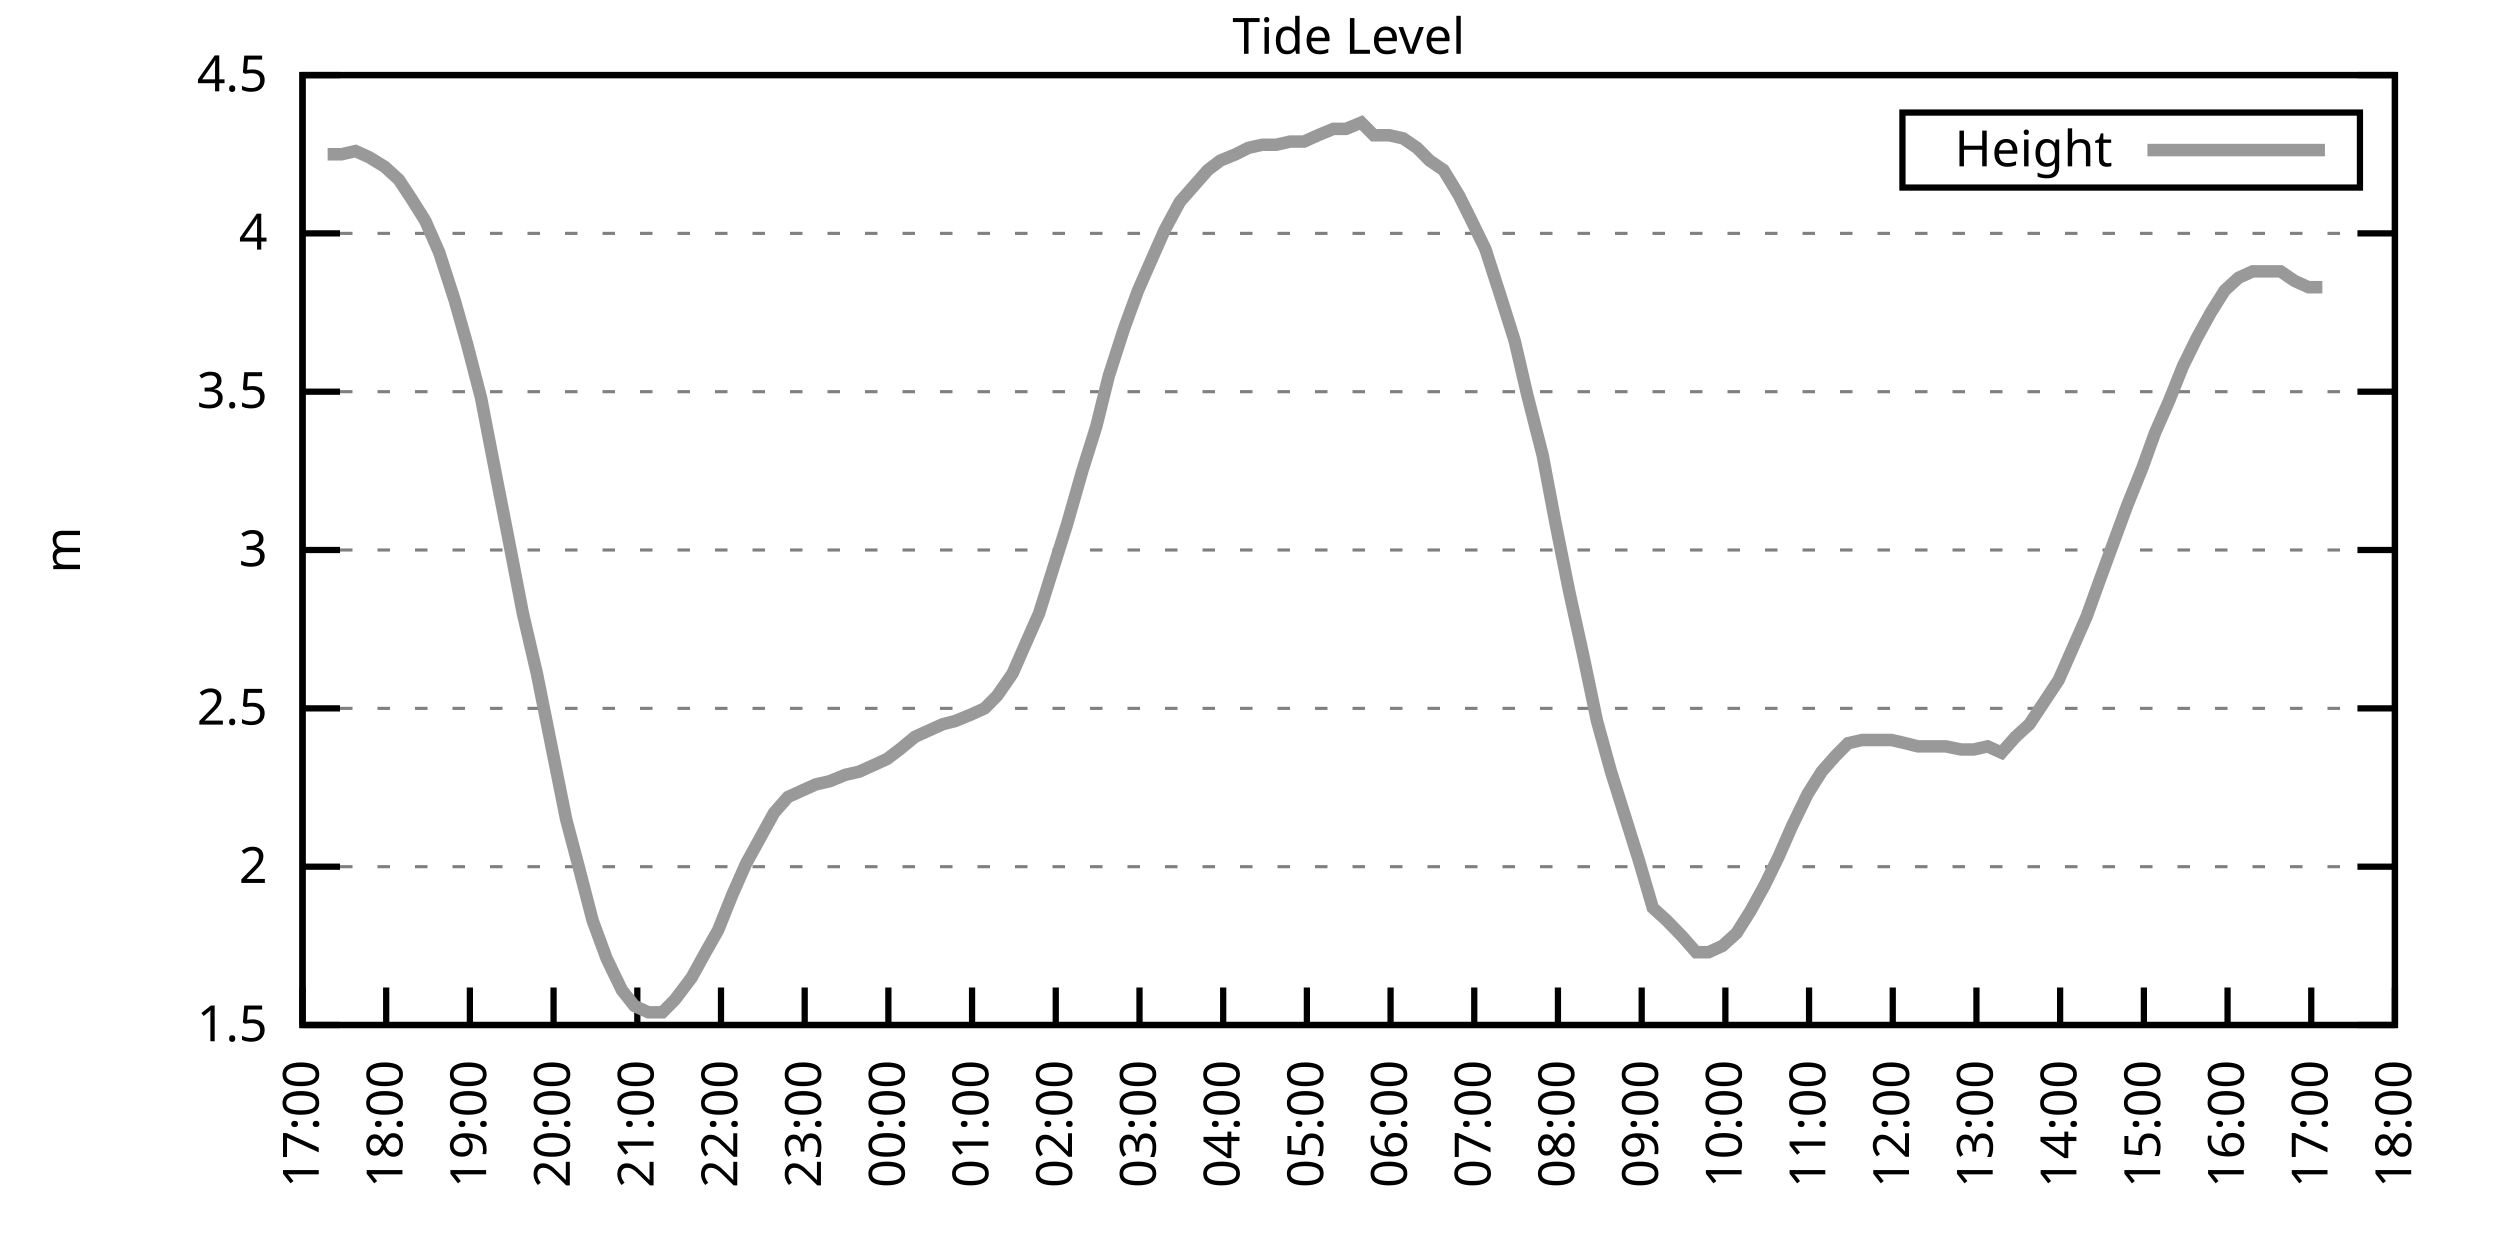
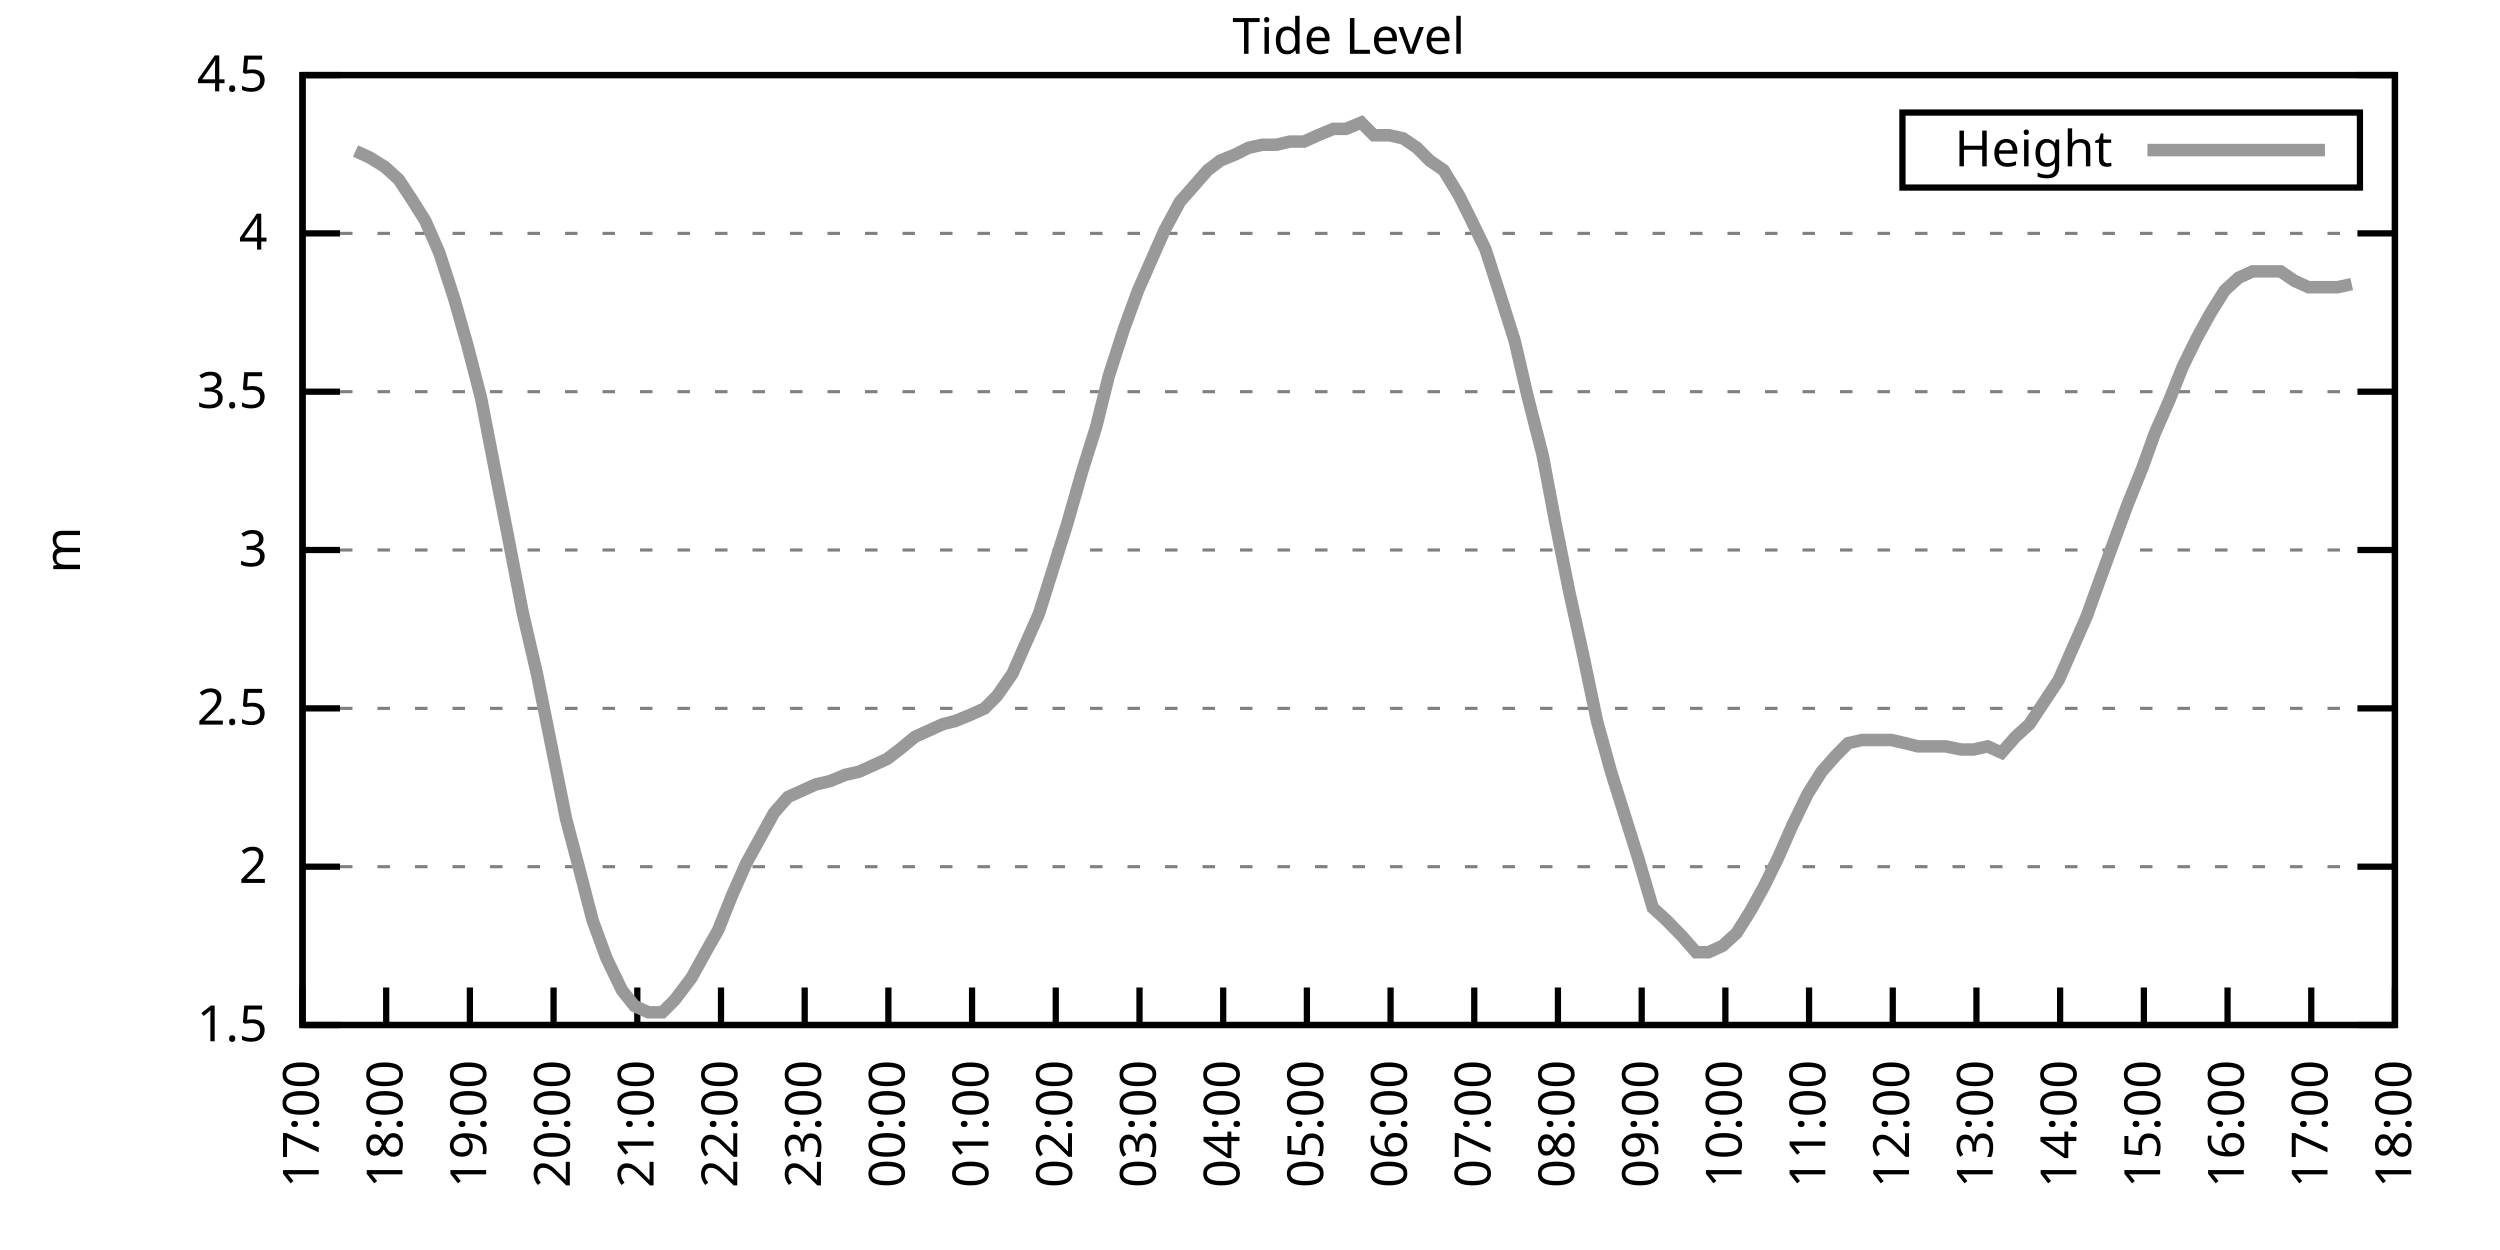
<svg xmlns="http://www.w3.org/2000/svg" xmlns:xlink="http://www.w3.org/1999/xlink" width="400" height="200" viewBox="0 0 400 200">
  <g id="gnuplot_canvas">
    <rect x="0" y="0" width="400" height="200" fill="none" />
    <defs>
      <circle id="gpDot" r="0.5" stroke-width="0.5" stroke="currentColor" />
      <path id="gpPt0" stroke-width="0.333" stroke="currentColor" d="M-1,0 h2 M0,-1 v2" />
      <path id="gpPt1" stroke-width="0.333" stroke="currentColor" d="M-1,-1 L1,1 M1,-1 L-1,1" />
      <path id="gpPt2" stroke-width="0.333" stroke="currentColor" d="M-1,0 L1,0 M0,-1 L0,1 M-1,-1 L1,1 M-1,1 L1,-1" />
      <rect id="gpPt3" stroke-width="0.333" stroke="currentColor" x="-1" y="-1" width="2" height="2" />
      <rect id="gpPt4" stroke-width="0.333" stroke="currentColor" fill="currentColor" x="-1" y="-1" width="2" height="2" />
      <circle id="gpPt5" stroke-width="0.333" stroke="currentColor" cx="0" cy="0" r="1" />
      <use xlink:href="#gpPt5" id="gpPt6" fill="currentColor" stroke="none" />
      <path id="gpPt7" stroke-width="0.333" stroke="currentColor" d="M0,-1.33 L-1.33,0.67 L1.33,0.67 z" />
      <use xlink:href="#gpPt7" id="gpPt8" fill="currentColor" stroke="none" />
      <use xlink:href="#gpPt7" id="gpPt9" stroke="currentColor" transform="rotate(180)" />
      <use xlink:href="#gpPt9" id="gpPt10" fill="currentColor" stroke="none" />
      <use xlink:href="#gpPt3" id="gpPt11" stroke="currentColor" transform="rotate(45)" />
      <use xlink:href="#gpPt11" id="gpPt12" fill="currentColor" stroke="none" />
      <path id="gpPt13" stroke-width="0.333" stroke="currentColor" d="M0,1.330 L1.265,0.411 L0.782,-1.067 L-0.782,-1.076 L-1.265,0.411 z" />
      <use xlink:href="#gpPt13" id="gpPt14" fill="currentColor" stroke="none" />
      <filter id="textbox" filterUnits="objectBoundingBox" x="0" y="0" height="1" width="1">
        <feFlood flood-color="white" flood-opacity="1" result="bgnd" />
        <feComposite in="SourceGraphic" in2="bgnd" operator="atop" />
      </filter>
      <filter id="greybox" filterUnits="objectBoundingBox" x="0" y="0" height="1" width="1">
        <feFlood flood-color="lightgrey" flood-opacity="1" result="grey" />
        <feComposite in="SourceGraphic" in2="grey" operator="atop" />
      </filter>
    </defs>
    <g fill="none" color="white" stroke="currentColor" stroke-width="1.00" stroke-linecap="butt" stroke-linejoin="miter">
</g>
    <g fill="none" color="black" stroke="currentColor" stroke-width="1.00" stroke-linecap="butt" stroke-linejoin="miter">
      <g stroke="none" shape-rendering="crispEdges">
        <polygon fill="rgb(255, 255, 255)" points="48.40,164.00 383.18,164.00 383.18,12.02 48.40,12.02 " />
      </g>
    </g>
    <g fill="none" color="black" stroke="currentColor" stroke-width="1.00" stroke-linecap="butt" stroke-linejoin="miter">
</g>
    <g fill="none" color="black" stroke="black" stroke-width="0.50" stroke-linecap="butt" stroke-linejoin="miter">
</g>
    <g fill="none" color="gray" stroke="currentColor" stroke-width="0.50" stroke-linecap="butt" stroke-linejoin="miter">
      <path stroke="gray" stroke-dasharray="2,4" class="gridline" d="M48.40,164.00 L383.19,164.00  " />
    </g>
    <g fill="none" color="gray" stroke="gray" stroke-width="1.00" stroke-linecap="butt" stroke-linejoin="miter">
</g>
    <g fill="none" color="black" stroke="currentColor" stroke-width="1.00" stroke-linecap="butt" stroke-linejoin="miter">
      <path stroke="black" d="M48.40,164.00 L54.40,164.00 M383.19,164.00 L377.19,164.00  " />
      <g transform="translate(42.80,166.60)" stroke="none" fill="black" font-family="Sans" font-size="8.00" text-anchor="end">
        <text>
          <tspan font-family="Sans"> 1.5</tspan>
        </text>
      </g>
    </g>
    <g fill="none" color="black" stroke="currentColor" stroke-width="1.00" stroke-linecap="butt" stroke-linejoin="miter">
</g>
    <g fill="none" color="black" stroke="black" stroke-width="0.50" stroke-linecap="butt" stroke-linejoin="miter">
</g>
    <g fill="none" color="gray" stroke="currentColor" stroke-width="0.50" stroke-linecap="butt" stroke-linejoin="miter">
      <path stroke="gray" stroke-dasharray="2,4" class="gridline" d="M48.40,138.67 L383.19,138.67  " />
    </g>
    <g fill="none" color="gray" stroke="gray" stroke-width="1.00" stroke-linecap="butt" stroke-linejoin="miter">
</g>
    <g fill="none" color="black" stroke="currentColor" stroke-width="1.00" stroke-linecap="butt" stroke-linejoin="miter">
      <path stroke="black" d="M48.40,138.67 L54.40,138.67 M383.19,138.67 L377.19,138.67  " />
      <g transform="translate(42.80,141.27)" stroke="none" fill="black" font-family="Sans" font-size="8.00" text-anchor="end">
        <text>
          <tspan font-family="Sans"> 2</tspan>
        </text>
      </g>
    </g>
    <g fill="none" color="black" stroke="currentColor" stroke-width="1.00" stroke-linecap="butt" stroke-linejoin="miter">
</g>
    <g fill="none" color="black" stroke="black" stroke-width="0.50" stroke-linecap="butt" stroke-linejoin="miter">
</g>
    <g fill="none" color="gray" stroke="currentColor" stroke-width="0.50" stroke-linecap="butt" stroke-linejoin="miter">
      <path stroke="gray" stroke-dasharray="2,4" class="gridline" d="M48.40,113.34 L383.19,113.34  " />
    </g>
    <g fill="none" color="gray" stroke="gray" stroke-width="1.00" stroke-linecap="butt" stroke-linejoin="miter">
</g>
    <g fill="none" color="black" stroke="currentColor" stroke-width="1.00" stroke-linecap="butt" stroke-linejoin="miter">
      <path stroke="black" d="M48.40,113.34 L54.40,113.34 M383.19,113.34 L377.19,113.34  " />
      <g transform="translate(42.80,115.94)" stroke="none" fill="black" font-family="Sans" font-size="8.00" text-anchor="end">
        <text>
          <tspan font-family="Sans"> 2.5</tspan>
        </text>
      </g>
    </g>
    <g fill="none" color="black" stroke="currentColor" stroke-width="1.00" stroke-linecap="butt" stroke-linejoin="miter">
</g>
    <g fill="none" color="black" stroke="black" stroke-width="0.50" stroke-linecap="butt" stroke-linejoin="miter">
</g>
    <g fill="none" color="gray" stroke="currentColor" stroke-width="0.50" stroke-linecap="butt" stroke-linejoin="miter">
      <path stroke="gray" stroke-dasharray="2,4" class="gridline" d="M48.40,88.00 L383.19,88.00  " />
    </g>
    <g fill="none" color="gray" stroke="gray" stroke-width="1.00" stroke-linecap="butt" stroke-linejoin="miter">
</g>
    <g fill="none" color="black" stroke="currentColor" stroke-width="1.00" stroke-linecap="butt" stroke-linejoin="miter">
      <path stroke="black" d="M48.40,88.00 L54.40,88.00 M383.19,88.00 L377.19,88.00  " />
      <g transform="translate(42.80,90.60)" stroke="none" fill="black" font-family="Sans" font-size="8.00" text-anchor="end">
        <text>
          <tspan font-family="Sans"> 3</tspan>
        </text>
      </g>
    </g>
    <g fill="none" color="black" stroke="currentColor" stroke-width="1.00" stroke-linecap="butt" stroke-linejoin="miter">
</g>
    <g fill="none" color="black" stroke="black" stroke-width="0.50" stroke-linecap="butt" stroke-linejoin="miter">
</g>
    <g fill="none" color="gray" stroke="currentColor" stroke-width="0.50" stroke-linecap="butt" stroke-linejoin="miter">
      <path stroke="gray" stroke-dasharray="2,4" class="gridline" d="M48.40,62.67 L383.19,62.67  " />
    </g>
    <g fill="none" color="gray" stroke="gray" stroke-width="1.00" stroke-linecap="butt" stroke-linejoin="miter">
</g>
    <g fill="none" color="black" stroke="currentColor" stroke-width="1.00" stroke-linecap="butt" stroke-linejoin="miter">
      <path stroke="black" d="M48.40,62.67 L54.40,62.67 M383.19,62.67 L377.19,62.67  " />
      <g transform="translate(42.80,65.27)" stroke="none" fill="black" font-family="Sans" font-size="8.00" text-anchor="end">
        <text>
          <tspan font-family="Sans"> 3.5</tspan>
        </text>
      </g>
    </g>
    <g fill="none" color="black" stroke="currentColor" stroke-width="1.00" stroke-linecap="butt" stroke-linejoin="miter">
</g>
    <g fill="none" color="black" stroke="black" stroke-width="0.50" stroke-linecap="butt" stroke-linejoin="miter">
</g>
    <g fill="none" color="gray" stroke="currentColor" stroke-width="0.50" stroke-linecap="butt" stroke-linejoin="miter">
      <path stroke="gray" stroke-dasharray="2,4" class="gridline" d="M48.40,37.34 L383.19,37.34  " />
    </g>
    <g fill="none" color="gray" stroke="gray" stroke-width="1.00" stroke-linecap="butt" stroke-linejoin="miter">
</g>
    <g fill="none" color="black" stroke="currentColor" stroke-width="1.00" stroke-linecap="butt" stroke-linejoin="miter">
      <path stroke="black" d="M48.40,37.34 L54.40,37.34 M383.19,37.34 L377.19,37.34  " />
      <g transform="translate(42.80,39.94)" stroke="none" fill="black" font-family="Sans" font-size="8.00" text-anchor="end">
        <text>
          <tspan font-family="Sans"> 4</tspan>
        </text>
      </g>
    </g>
    <g fill="none" color="black" stroke="currentColor" stroke-width="1.00" stroke-linecap="butt" stroke-linejoin="miter">
</g>
    <g fill="none" color="black" stroke="black" stroke-width="0.50" stroke-linecap="butt" stroke-linejoin="miter">
</g>
    <g fill="none" color="gray" stroke="currentColor" stroke-width="0.50" stroke-linecap="butt" stroke-linejoin="miter">
      <path stroke="gray" stroke-dasharray="2,4" class="gridline" d="M48.40,12.01 L383.19,12.01  " />
    </g>
    <g fill="none" color="gray" stroke="gray" stroke-width="1.00" stroke-linecap="butt" stroke-linejoin="miter">
</g>
    <g fill="none" color="black" stroke="currentColor" stroke-width="1.00" stroke-linecap="butt" stroke-linejoin="miter">
      <path stroke="black" d="M48.40,12.01 L54.40,12.01 M383.19,12.01 L377.19,12.01  " />
      <g transform="translate(42.80,14.61)" stroke="none" fill="black" font-family="Sans" font-size="8.00" text-anchor="end">
        <text>
          <tspan font-family="Sans"> 4.5</tspan>
        </text>
      </g>
    </g>
    <g fill="none" color="black" stroke="currentColor" stroke-width="1.00" stroke-linecap="butt" stroke-linejoin="miter">
      <path stroke="black" d="M48.40,164.00 L48.40,158.00  " />
      <g transform="translate(51.00,169.60) rotate(270.00)" stroke="none" fill="black" font-family="Sans" font-size="8.00" text-anchor="end">
        <text>
          <tspan font-family="Sans">17:00</tspan>
        </text>
      </g>
    </g>
    <g fill="none" color="black" stroke="currentColor" stroke-width="1.00" stroke-linecap="butt" stroke-linejoin="miter">
      <path stroke="black" d="M61.79,164.00 L61.79,158.00  " />
      <g transform="translate(64.39,169.60) rotate(270.00)" stroke="none" fill="black" font-family="Sans" font-size="8.00" text-anchor="end">
        <text>
          <tspan font-family="Sans">18:00</tspan>
        </text>
      </g>
    </g>
    <g fill="none" color="black" stroke="currentColor" stroke-width="1.00" stroke-linecap="butt" stroke-linejoin="miter">
      <path stroke="black" d="M75.18,164.00 L75.18,158.00  " />
      <g transform="translate(77.78,169.60) rotate(270.00)" stroke="none" fill="black" font-family="Sans" font-size="8.00" text-anchor="end">
        <text>
          <tspan font-family="Sans">19:00</tspan>
        </text>
      </g>
    </g>
    <g fill="none" color="black" stroke="currentColor" stroke-width="1.00" stroke-linecap="butt" stroke-linejoin="miter">
      <path stroke="black" d="M88.57,164.00 L88.57,158.00  " />
      <g transform="translate(91.17,169.60) rotate(270.00)" stroke="none" fill="black" font-family="Sans" font-size="8.00" text-anchor="end">
        <text>
          <tspan font-family="Sans">20:00</tspan>
        </text>
      </g>
    </g>
    <g fill="none" color="black" stroke="currentColor" stroke-width="1.00" stroke-linecap="butt" stroke-linejoin="miter">
      <path stroke="black" d="M101.97,164.00 L101.97,158.00  " />
      <g transform="translate(104.57,169.60) rotate(270.00)" stroke="none" fill="black" font-family="Sans" font-size="8.00" text-anchor="end">
        <text>
          <tspan font-family="Sans">21:00</tspan>
        </text>
      </g>
    </g>
    <g fill="none" color="black" stroke="currentColor" stroke-width="1.00" stroke-linecap="butt" stroke-linejoin="miter">
      <path stroke="black" d="M115.36,164.00 L115.36,158.00  " />
      <g transform="translate(117.96,169.60) rotate(270.00)" stroke="none" fill="black" font-family="Sans" font-size="8.00" text-anchor="end">
        <text>
          <tspan font-family="Sans">22:00</tspan>
        </text>
      </g>
    </g>
    <g fill="none" color="black" stroke="currentColor" stroke-width="1.00" stroke-linecap="butt" stroke-linejoin="miter">
      <path stroke="black" d="M128.75,164.00 L128.75,158.00  " />
      <g transform="translate(131.35,169.60) rotate(270.00)" stroke="none" fill="black" font-family="Sans" font-size="8.00" text-anchor="end">
        <text>
          <tspan font-family="Sans">23:00</tspan>
        </text>
      </g>
    </g>
    <g fill="none" color="black" stroke="currentColor" stroke-width="1.00" stroke-linecap="butt" stroke-linejoin="miter">
      <path stroke="black" d="M142.14,164.00 L142.14,158.00  " />
      <g transform="translate(144.74,169.60) rotate(270.00)" stroke="none" fill="black" font-family="Sans" font-size="8.00" text-anchor="end">
        <text>
          <tspan font-family="Sans">00:00</tspan>
        </text>
      </g>
    </g>
    <g fill="none" color="black" stroke="currentColor" stroke-width="1.00" stroke-linecap="butt" stroke-linejoin="miter">
      <path stroke="black" d="M155.53,164.00 L155.53,158.00  " />
      <g transform="translate(158.13,169.60) rotate(270.00)" stroke="none" fill="black" font-family="Sans" font-size="8.00" text-anchor="end">
        <text>
          <tspan font-family="Sans">01:00</tspan>
        </text>
      </g>
    </g>
    <g fill="none" color="black" stroke="currentColor" stroke-width="1.00" stroke-linecap="butt" stroke-linejoin="miter">
      <path stroke="black" d="M168.92,164.00 L168.92,158.00  " />
      <g transform="translate(171.52,169.60) rotate(270.00)" stroke="none" fill="black" font-family="Sans" font-size="8.00" text-anchor="end">
        <text>
          <tspan font-family="Sans">02:00</tspan>
        </text>
      </g>
    </g>
    <g fill="none" color="black" stroke="currentColor" stroke-width="1.00" stroke-linecap="butt" stroke-linejoin="miter">
      <path stroke="black" d="M182.32,164.00 L182.32,158.00  " />
      <g transform="translate(184.92,169.60) rotate(270.00)" stroke="none" fill="black" font-family="Sans" font-size="8.00" text-anchor="end">
        <text>
          <tspan font-family="Sans">03:00</tspan>
        </text>
      </g>
    </g>
    <g fill="none" color="black" stroke="currentColor" stroke-width="1.00" stroke-linecap="butt" stroke-linejoin="miter">
      <path stroke="black" d="M195.71,164.00 L195.71,158.00  " />
      <g transform="translate(198.31,169.60) rotate(270.00)" stroke="none" fill="black" font-family="Sans" font-size="8.00" text-anchor="end">
        <text>
          <tspan font-family="Sans">04:00</tspan>
        </text>
      </g>
    </g>
    <g fill="none" color="black" stroke="currentColor" stroke-width="1.00" stroke-linecap="butt" stroke-linejoin="miter">
      <path stroke="black" d="M209.10,164.00 L209.10,158.00  " />
      <g transform="translate(211.70,169.60) rotate(270.00)" stroke="none" fill="black" font-family="Sans" font-size="8.00" text-anchor="end">
        <text>
          <tspan font-family="Sans">05:00</tspan>
        </text>
      </g>
    </g>
    <g fill="none" color="black" stroke="currentColor" stroke-width="1.00" stroke-linecap="butt" stroke-linejoin="miter">
      <path stroke="black" d="M222.49,164.00 L222.49,158.00  " />
      <g transform="translate(225.09,169.60) rotate(270.00)" stroke="none" fill="black" font-family="Sans" font-size="8.00" text-anchor="end">
        <text>
          <tspan font-family="Sans">06:00</tspan>
        </text>
      </g>
    </g>
    <g fill="none" color="black" stroke="currentColor" stroke-width="1.00" stroke-linecap="butt" stroke-linejoin="miter">
      <path stroke="black" d="M235.88,164.00 L235.88,158.00  " />
      <g transform="translate(238.48,169.60) rotate(270.00)" stroke="none" fill="black" font-family="Sans" font-size="8.00" text-anchor="end">
        <text>
          <tspan font-family="Sans">07:00</tspan>
        </text>
      </g>
    </g>
    <g fill="none" color="black" stroke="currentColor" stroke-width="1.00" stroke-linecap="butt" stroke-linejoin="miter">
      <path stroke="black" d="M249.27,164.00 L249.27,158.00  " />
      <g transform="translate(251.87,169.60) rotate(270.00)" stroke="none" fill="black" font-family="Sans" font-size="8.00" text-anchor="end">
        <text>
          <tspan font-family="Sans">08:00</tspan>
        </text>
      </g>
    </g>
    <g fill="none" color="black" stroke="currentColor" stroke-width="1.00" stroke-linecap="butt" stroke-linejoin="miter">
      <path stroke="black" d="M262.67,164.00 L262.67,158.00  " />
      <g transform="translate(265.27,169.60) rotate(270.00)" stroke="none" fill="black" font-family="Sans" font-size="8.00" text-anchor="end">
        <text>
          <tspan font-family="Sans">09:00</tspan>
        </text>
      </g>
    </g>
    <g fill="none" color="black" stroke="currentColor" stroke-width="1.00" stroke-linecap="butt" stroke-linejoin="miter">
      <path stroke="black" d="M276.06,164.00 L276.06,158.00  " />
      <g transform="translate(278.66,169.60) rotate(270.00)" stroke="none" fill="black" font-family="Sans" font-size="8.00" text-anchor="end">
        <text>
          <tspan font-family="Sans">10:00</tspan>
        </text>
      </g>
    </g>
    <g fill="none" color="black" stroke="currentColor" stroke-width="1.00" stroke-linecap="butt" stroke-linejoin="miter">
      <path stroke="black" d="M289.45,164.00 L289.45,158.00  " />
      <g transform="translate(292.05,169.60) rotate(270.00)" stroke="none" fill="black" font-family="Sans" font-size="8.00" text-anchor="end">
        <text>
          <tspan font-family="Sans">11:00</tspan>
        </text>
      </g>
    </g>
    <g fill="none" color="black" stroke="currentColor" stroke-width="1.00" stroke-linecap="butt" stroke-linejoin="miter">
      <path stroke="black" d="M302.84,164.00 L302.84,158.00  " />
      <g transform="translate(305.44,169.60) rotate(270.00)" stroke="none" fill="black" font-family="Sans" font-size="8.00" text-anchor="end">
        <text>
          <tspan font-family="Sans">12:00</tspan>
        </text>
      </g>
    </g>
    <g fill="none" color="black" stroke="currentColor" stroke-width="1.00" stroke-linecap="butt" stroke-linejoin="miter">
      <path stroke="black" d="M316.23,164.00 L316.23,158.00  " />
      <g transform="translate(318.83,169.60) rotate(270.00)" stroke="none" fill="black" font-family="Sans" font-size="8.00" text-anchor="end">
        <text>
          <tspan font-family="Sans">13:00</tspan>
        </text>
      </g>
    </g>
    <g fill="none" color="black" stroke="currentColor" stroke-width="1.00" stroke-linecap="butt" stroke-linejoin="miter">
      <path stroke="black" d="M329.62,164.00 L329.62,158.00  " />
      <g transform="translate(332.22,169.60) rotate(270.00)" stroke="none" fill="black" font-family="Sans" font-size="8.00" text-anchor="end">
        <text>
          <tspan font-family="Sans">14:00</tspan>
        </text>
      </g>
    </g>
    <g fill="none" color="black" stroke="currentColor" stroke-width="1.00" stroke-linecap="butt" stroke-linejoin="miter">
      <path stroke="black" d="M343.02,164.00 L343.02,158.00  " />
      <g transform="translate(345.62,169.60) rotate(270.00)" stroke="none" fill="black" font-family="Sans" font-size="8.00" text-anchor="end">
        <text>
          <tspan font-family="Sans">15:00</tspan>
        </text>
      </g>
    </g>
    <g fill="none" color="black" stroke="currentColor" stroke-width="1.00" stroke-linecap="butt" stroke-linejoin="miter">
      <path stroke="black" d="M356.41,164.00 L356.41,158.00  " />
      <g transform="translate(359.01,169.60) rotate(270.00)" stroke="none" fill="black" font-family="Sans" font-size="8.00" text-anchor="end">
        <text>
          <tspan font-family="Sans">16:00</tspan>
        </text>
      </g>
    </g>
    <g fill="none" color="black" stroke="currentColor" stroke-width="1.00" stroke-linecap="butt" stroke-linejoin="miter">
      <path stroke="black" d="M369.80,164.00 L369.80,158.00  " />
      <g transform="translate(372.40,169.60) rotate(270.00)" stroke="none" fill="black" font-family="Sans" font-size="8.00" text-anchor="end">
        <text>
          <tspan font-family="Sans">17:00</tspan>
        </text>
      </g>
    </g>
    <g fill="none" color="black" stroke="currentColor" stroke-width="1.00" stroke-linecap="butt" stroke-linejoin="miter">
      <path stroke="black" d="M383.19,164.00 L383.19,158.00  " />
      <g transform="translate(385.79,169.60) rotate(270.00)" stroke="none" fill="black" font-family="Sans" font-size="8.00" text-anchor="end">
        <text>
          <tspan font-family="Sans">18:00</tspan>
        </text>
      </g>
    </g>
    <g fill="none" color="black" stroke="currentColor" stroke-width="1.00" stroke-linecap="butt" stroke-linejoin="miter">
</g>
    <g fill="none" color="black" stroke="currentColor" stroke-width="1.00" stroke-linecap="butt" stroke-linejoin="miter">
      <path stroke="black" d="M48.40,12.01 L48.40,164.00 L383.19,164.00 L383.19,12.01 L48.40,12.01 Z  " />
    </g>
    <g fill="none" color="black" stroke="currentColor" stroke-width="1.00" stroke-linecap="butt" stroke-linejoin="miter">
</g>
    <g fill="none" color="black" stroke="currentColor" stroke-width="1.00" stroke-linecap="butt" stroke-linejoin="miter">
      <path stroke="black" d="M304.39,30.01 L304.39,18.01 L377.59,18.01 L377.59,30.01 L304.39,30.01 Z  " />
    </g>
    <g id="Tide_level_plot_1">
      <g fill="none" color="white" stroke="black" stroke-width="2.00" stroke-linecap="butt" stroke-linejoin="miter">
</g>
      <g fill="none" color="black" stroke="currentColor" stroke-width="2.00" stroke-linecap="butt" stroke-linejoin="miter">
        <g transform="translate(337.99,26.61)" stroke="none" fill="black" font-family="Sans" font-size="8.00" text-anchor="end">
          <text>
            <tspan font-family="Sans">Height</tspan>
          </text>
        </g>
      </g>
      <g fill="none" color="black" stroke="currentColor" stroke-width="2.00" stroke-linecap="butt" stroke-linejoin="miter">
-         <path stroke="rgb(153, 153, 153)" d="M343.59,24.01 L371.99,24.01 M52.42,24.68 L54.65,24.68 L56.88,24.17 L59.11,25.18 L61.57,26.70 L63.80,28.73   L65.81,31.77 L68.04,35.32 L70.27,40.38 L72.73,47.98 L74.74,55.07 L76.97,63.69 L79.42,76.35 L81.21,85.47   L83.66,98.14 L85.90,107.76 L90.58,131.07 L92.59,138.67 L94.82,147.28 L97.06,153.36 L99.51,158.43 L101.52,160.96   L103.75,161.97 L105.98,161.97 L107.99,159.95 L110.67,156.40 L112.90,152.35 L114.91,148.80 L117.14,143.23 L119.38,138.16   L121.61,134.11 L123.84,130.06 L126.07,127.52 L128.30,126.51 L130.54,125.50 L132.77,124.99 L135.22,123.98 L137.45,123.47   L139.69,122.46 L141.92,121.44 L143.93,119.92 L146.38,117.90 L148.61,116.88 L150.85,115.87 L152.85,115.36 L155.31,114.35   L157.54,113.34 L159.55,111.31 L162.01,107.76 L164.01,103.20 L166.25,98.14 L168.48,91.04 L170.71,83.95 L173.17,75.34   L175.40,68.25 L177.41,60.14 L179.86,52.54 L182.09,46.46 L184.32,41.39 L186.33,36.84 L188.79,32.28 L193.25,27.21   L195.26,25.69 L197.72,24.68 L199.73,23.66 L201.96,23.16 L204.19,23.16 L206.42,22.65 L208.65,22.65 L210.88,21.64   L213.34,20.62 L215.35,20.62 L217.80,19.61 L219.81,21.64 L222.27,21.64 L224.50,22.14 L226.73,23.66 L228.74,25.69   L230.97,27.21 L233.43,31.26 L235.21,34.81 L237.67,39.87 L240.12,47.47 L242.36,54.57 L244.36,63.18 L246.82,72.81   L248.83,83.45 L251.06,94.59 L253.29,104.72 L255.52,115.36 L257.76,123.47 L259.99,130.56 L262.22,137.66 L264.45,145.25   L266.68,147.28 L269.14,149.81 L271.37,152.35 L273.38,152.35 L275.61,151.33 L277.84,149.31 L280.07,145.76 L282.31,141.71   L284.54,137.15 L286.77,132.08 L289.23,127.02 L291.46,123.47 L293.69,120.94 L295.70,118.91 L297.93,118.40 L300.16,118.40   L302.62,118.40 L304.85,118.91 L306.86,119.42 L309.09,119.42 L311.32,119.42 L313.78,119.92 L315.79,119.92 L318.02,119.42   L320.25,120.43 L322.48,117.90 L324.71,115.87 L329.40,108.78 L331.63,103.71 L333.86,98.64 L335.87,93.07 L338.10,86.99   L340.34,80.91 L342.79,74.83 L344.80,69.26 L347.03,64.19 L349.26,58.62 L351.50,54.06 L353.73,50.01 L355.96,46.46   L358.19,44.43 L360.42,43.42 L362.66,43.42 L364.89,43.42 L367.12,44.94 L369.35,45.95 L371.58,45.95  " />
+         <path stroke="rgb(153, 153, 153)" d="M343.59,24.01 L371.99,24.01 M56.88,24.17 L59.11,25.18 L61.57,26.70 L63.80,28.73 L65.81,31.77 L68.04,35.32   L70.27,40.38 L72.73,47.98 L74.74,55.07 L76.97,63.69 L79.42,76.35 L81.21,85.47 L83.66,98.14 L85.90,107.76   L90.58,131.07 L92.59,138.67 L94.82,147.28 L97.06,153.36 L99.51,158.43 L101.52,160.96 L103.75,161.97 L105.98,161.97   L107.99,159.95 L110.67,156.40 L112.90,152.35 L114.91,148.80 L117.14,143.23 L119.38,138.16 L121.61,134.11 L123.84,130.06   L126.07,127.52 L128.30,126.51 L130.54,125.50 L132.77,124.99 L135.22,123.98 L137.45,123.47 L139.69,122.46 L141.92,121.44   L143.93,119.92 L146.38,117.90 L148.61,116.88 L150.85,115.87 L152.85,115.36 L155.31,114.35 L157.54,113.34 L159.55,111.31   L162.01,107.76 L164.01,103.20 L166.25,98.14 L168.48,91.04 L170.71,83.95 L173.17,75.34 L175.40,68.25 L177.41,60.14   L179.86,52.54 L182.09,46.46 L184.32,41.39 L186.33,36.84 L188.79,32.28 L193.25,27.21 L195.26,25.69 L197.72,24.68   L199.73,23.66 L201.96,23.16 L204.19,23.16 L206.42,22.65 L208.65,22.65 L210.88,21.64 L213.34,20.62 L215.35,20.62   L217.80,19.61 L219.81,21.64 L222.27,21.64 L224.50,22.14 L226.73,23.66 L228.74,25.69 L230.97,27.21 L233.43,31.26   L235.21,34.81 L237.67,39.87 L240.12,47.47 L242.36,54.57 L244.36,63.18 L246.82,72.81 L248.83,83.45 L251.06,94.59   L253.29,104.72 L255.52,115.36 L257.76,123.47 L259.99,130.56 L262.22,137.66 L264.45,145.25 L266.68,147.28 L269.14,149.81   L271.37,152.35 L273.38,152.35 L275.61,151.33 L277.84,149.31 L280.07,145.76 L282.31,141.71 L284.54,137.15 L286.77,132.08   L289.23,127.02 L291.46,123.47 L293.69,120.94 L295.70,118.91 L297.93,118.40 L300.16,118.40 L302.62,118.40 L304.85,118.91   L306.86,119.42 L309.09,119.42 L311.32,119.42 L313.78,119.92 L315.79,119.92 L318.02,119.42 L320.25,120.43 L322.48,117.90   L324.71,115.87 L329.40,108.78 L331.63,103.71 L333.86,98.64 L335.87,93.07 L338.10,86.99 L340.34,80.91 L342.79,74.83   L344.80,69.26 L347.03,64.19 L349.26,58.62 L351.50,54.06 L353.73,50.01 L355.96,46.46 L358.19,44.43 L360.42,43.42   L362.66,43.42 L364.89,43.42 L367.12,44.94 L369.35,45.95 L371.58,45.95 L374.04,45.95 L376.27,45.45  " />
      </g>
    </g>
    <g fill="none" color="black" stroke="currentColor" stroke-width="2.00" stroke-linecap="butt" stroke-linejoin="miter">
</g>
    <g fill="none" color="black" stroke="black" stroke-width="1.00" stroke-linecap="butt" stroke-linejoin="miter">
</g>
    <g fill="none" color="black" stroke="currentColor" stroke-width="1.00" stroke-linecap="butt" stroke-linejoin="miter">
      <path stroke="black" d="M48.40,12.01 L48.40,164.00 L383.19,164.00 L383.19,12.01 L48.40,12.01 Z  " />
      <g transform="translate(12.80,88.01) rotate(270.00)" stroke="none" fill="black" font-family="Sans" font-size="8.00" text-anchor="middle">
        <text>
          <tspan font-family="Sans">m</tspan>
        </text>
      </g>
    </g>
    <g fill="none" color="black" stroke="currentColor" stroke-width="1.00" stroke-linecap="butt" stroke-linejoin="miter">
</g>
    <g fill="none" color="black" stroke="currentColor" stroke-width="1.00" stroke-linecap="butt" stroke-linejoin="miter">
      <g transform="translate(215.79,8.61)" stroke="none" fill="black" font-family="Sans" font-size="8.00" text-anchor="middle">
        <text>
          <tspan font-family="Sans">Tide Level</tspan>
        </text>
      </g>
    </g>
    <g fill="none" color="black" stroke="currentColor" stroke-width="1.00" stroke-linecap="butt" stroke-linejoin="miter">
</g>
  </g>
</svg>
